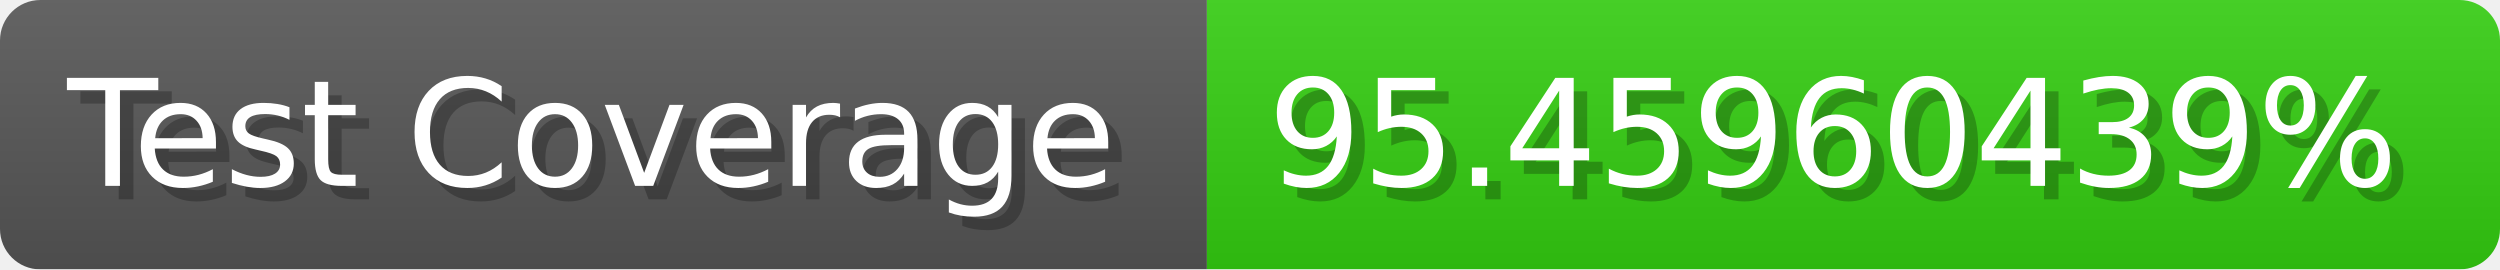
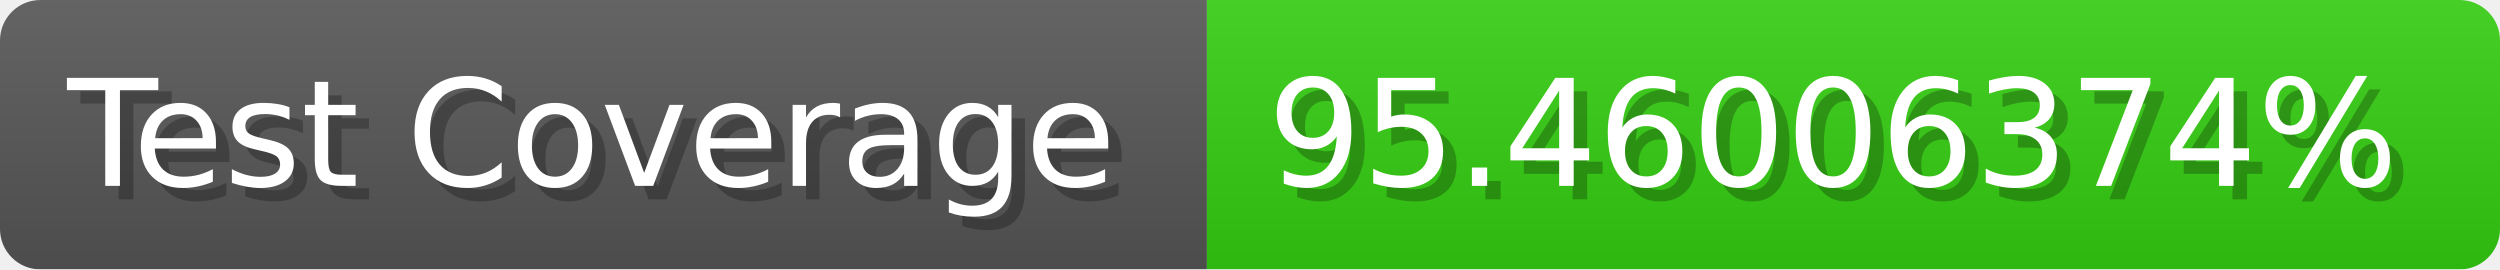
- <svg xmlns="http://www.w3.org/2000/svg" width="185.6" height="20" viewBox="0 0 1856 200" role="img" aria-label="Test Coverage: 95.45960439%">
+ <svg xmlns="http://www.w3.org/2000/svg" width="185.6" height="20" viewBox="0 0 1856 200" role="img" aria-label="Test Coverage: 95.46006374%">
  <linearGradient id="a" x2="0" y2="100%">
    <stop offset="0" stop-opacity=".1" stop-color="#EEE" />
    <stop offset="1" stop-opacity=".1" />
  </linearGradient>
  <mask id="m">
    <rect width="1856" height="200" rx="30" fill="#FFF" />
  </mask>
  <g mask="url(#m)">
    <rect width="896" height="200" fill="#555" />
    <rect width="960" height="200" fill="#3C1" x="896" />
    <rect width="1856" height="200" fill="url(#a)" />
  </g>
  <g aria-hidden="true" fill="#fff" text-anchor="start" font-family="Verdana,DejaVu Sans,sans-serif" font-size="110">
    <text x="60" y="148" textLength="796" fill="#000" opacity="0.25">Test Coverage</text>
    <text x="50" y="138" textLength="796">Test Coverage</text>
-     <text x="951" y="148" textLength="860" fill="#000" opacity="0.25">95.45960439%</text>
-     <text x="941" y="138" textLength="860">95.45960439%</text>
+     <text x="951" y="148" textLength="860" fill="#000" opacity="0.25">95.46006374%</text>
+     <text x="941" y="138" textLength="860">95.46006374%</text>
  </g>
</svg>
